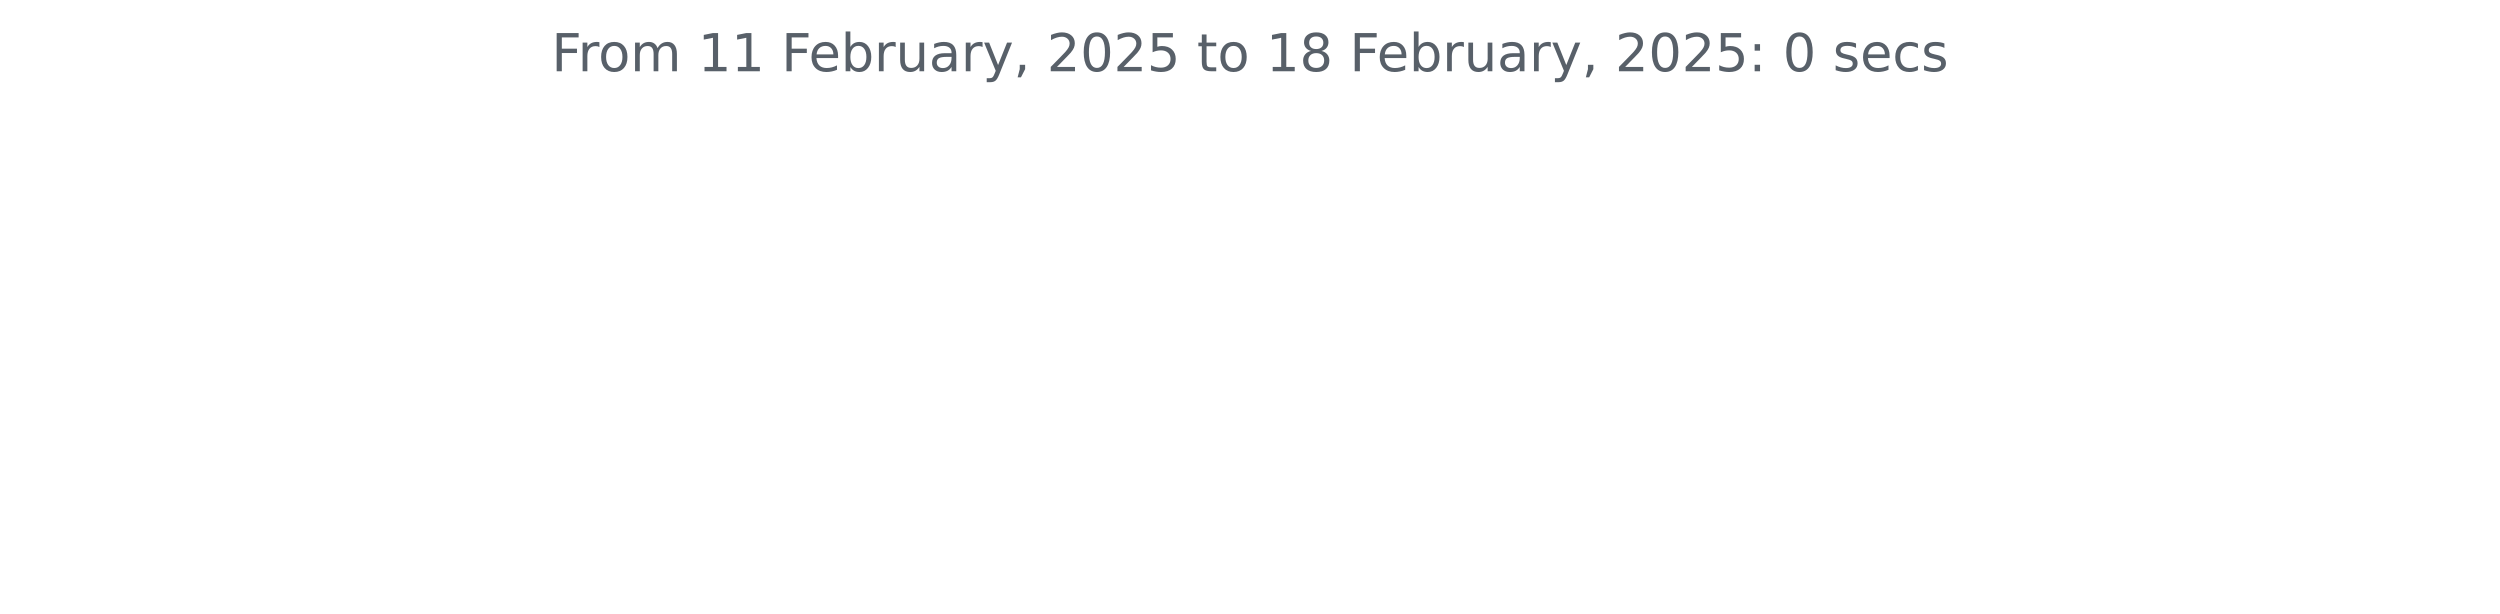
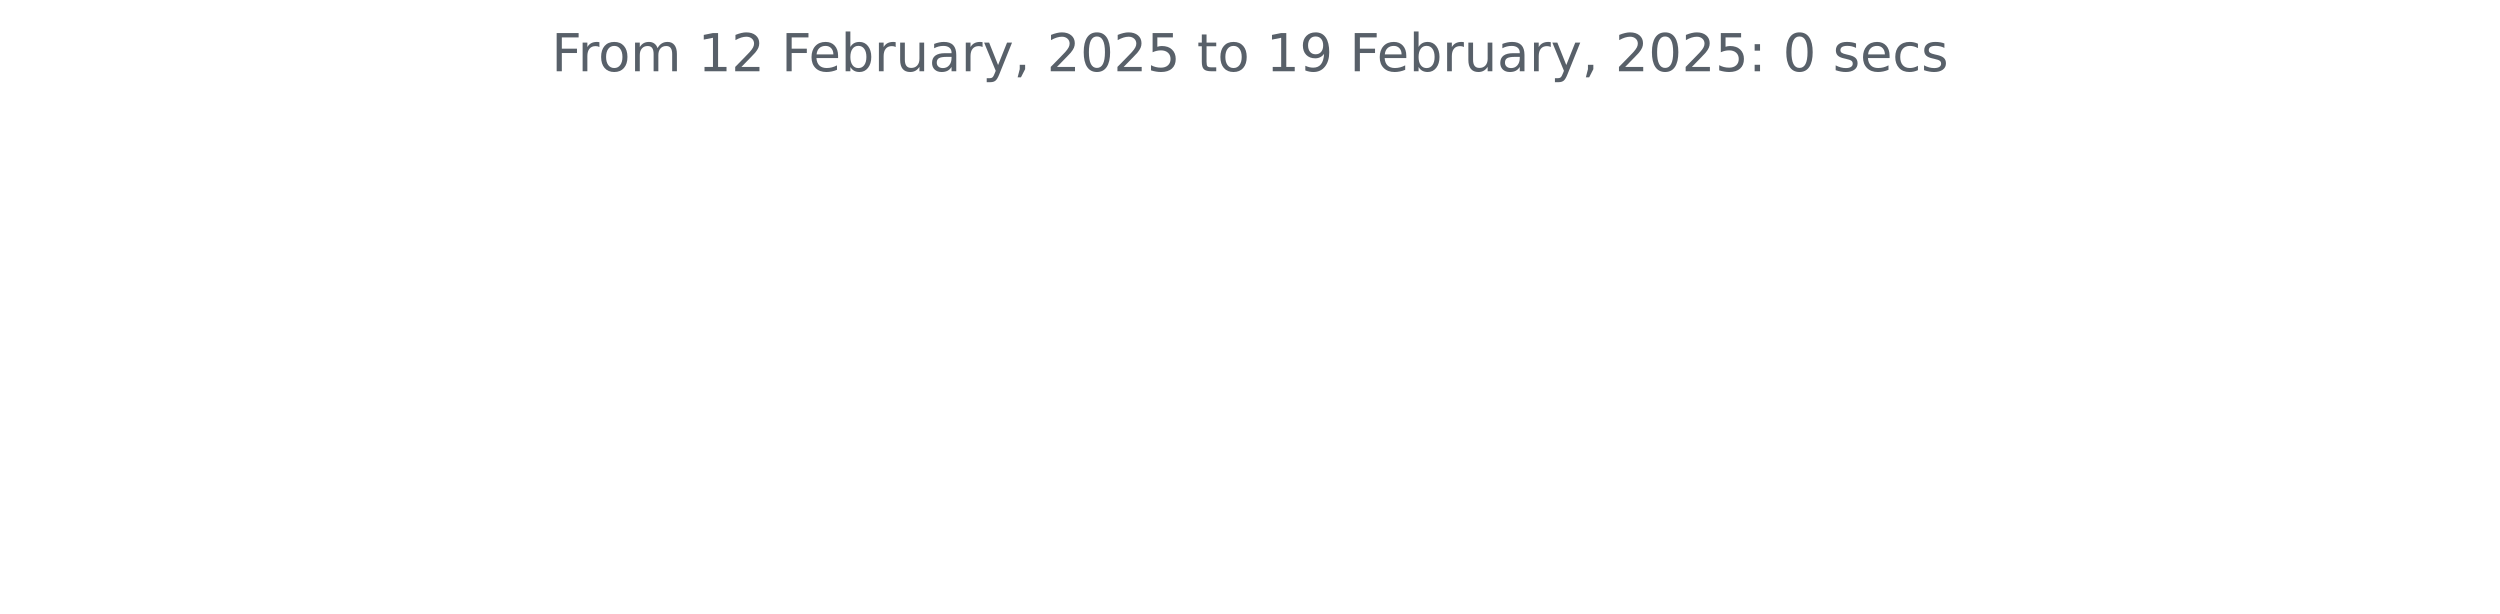
<svg xmlns="http://www.w3.org/2000/svg" xmlns:xlink="http://www.w3.org/1999/xlink" width="572.4pt" height="140.398pt" viewBox="0 0 572.4 140.398" version="1.1">
  <defs>
    <style type="text/css">*{stroke-linejoin: round; stroke-linecap: butt}</style>
  </defs>
  <g id="figure_1">
    <g id="patch_1">
      <path d="M 0 140.398  L 572.4 140.398  L 572.4 0  L 0 0  L 0 140.398  z " style="fill: none" />
    </g>
    <g id="axes_1">
      <g id="matplotlib.axis_1" />
      <g id="matplotlib.axis_2" />
      <g id="text_1">
        <g style="fill: #586069" transform="translate(126.2756 16.31812) scale(0.12 -0.12)">
          <defs>
            <path id="DejaVuSans-46" d="M 628 4666  L 3309 4666  L 3309 4134  L 1259 4134  L 1259 2759  L 3109 2759  L 3109 2228  L 1259 2228  L 1259 0  L 628 0  L 628 4666  z " transform="scale(0.015625)" />
            <path id="DejaVuSans-72" d="M 2631 2963  Q 2534 3019 2420 3045  Q 2306 3072 2169 3072  Q 1681 3072 1420 2755  Q 1159 2438 1159 1844  L 1159 0  L 581 0  L 581 3500  L 1159 3500  L 1159 2956  Q 1341 3275 1631 3429  Q 1922 3584 2338 3584  Q 2397 3584 2469 3576  Q 2541 3569 2628 3553  L 2631 2963  z " transform="scale(0.015625)" />
            <path id="DejaVuSans-6f" d="M 1959 3097  Q 1497 3097 1228 2736  Q 959 2375 959 1747  Q 959 1119 1226 758  Q 1494 397 1959 397  Q 2419 397 2687 759  Q 2956 1122 2956 1747  Q 2956 2369 2687 2733  Q 2419 3097 1959 3097  z M 1959 3584  Q 2709 3584 3137 3096  Q 3566 2609 3566 1747  Q 3566 888 3137 398  Q 2709 -91 1959 -91  Q 1206 -91 779 398  Q 353 888 353 1747  Q 353 2609 779 3096  Q 1206 3584 1959 3584  z " transform="scale(0.015625)" />
            <path id="DejaVuSans-6d" d="M 3328 2828  Q 3544 3216 3844 3400  Q 4144 3584 4550 3584  Q 5097 3584 5394 3201  Q 5691 2819 5691 2113  L 5691 0  L 5113 0  L 5113 2094  Q 5113 2597 4934 2840  Q 4756 3084 4391 3084  Q 3944 3084 3684 2787  Q 3425 2491 3425 1978  L 3425 0  L 2847 0  L 2847 2094  Q 2847 2600 2669 2842  Q 2491 3084 2119 3084  Q 1678 3084 1418 2786  Q 1159 2488 1159 1978  L 1159 0  L 581 0  L 581 3500  L 1159 3500  L 1159 2956  Q 1356 3278 1631 3431  Q 1906 3584 2284 3584  Q 2666 3584 2933 3390  Q 3200 3197 3328 2828  z " transform="scale(0.015625)" />
            <path id="DejaVuSans-20" transform="scale(0.015625)" />
            <path id="DejaVuSans-31" d="M 794 531  L 1825 531  L 1825 4091  L 703 3866  L 703 4441  L 1819 4666  L 2450 4666  L 2450 531  L 3481 531  L 3481 0  L 794 0  L 794 531  z " transform="scale(0.015625)" />
+             <path id="DejaVuSans-32" d="M 1228 531  L 3431 531  L 3431 0  L 469 0  L 469 531  Q 828 903 1448 1529  Q 2069 2156 2228 2338  Q 2531 2678 2651 2914  Q 2772 3150 2772 3378  Q 2772 3750 2511 3984  Q 2250 4219 1831 4219  Q 1534 4219 1204 4116  Q 875 4013 500 3803  L 500 4441  Q 881 4594 1212 4672  Q 1544 4750 1819 4750  Q 2544 4750 2975 4387  Q 3406 4025 3406 3419  Q 3406 3131 3298 2873  Q 3191 2616 2906 2266  Q 2828 2175 2409 1742  Q 1991 1309 1228 531  z " transform="scale(0.015625)" />
            <path id="DejaVuSans-65" d="M 3597 1894  L 3597 1613  L 953 1613  Q 991 1019 1311 708  Q 1631 397 2203 397  Q 2534 397 2845 478  Q 3156 559 3463 722  L 3463 178  Q 3153 47 2828 -22  Q 2503 -91 2169 -91  Q 1331 -91 842 396  Q 353 884 353 1716  Q 353 2575 817 3079  Q 1281 3584 2069 3584  Q 2775 3584 3186 3129  Q 3597 2675 3597 1894  z M 3022 2063  Q 3016 2534 2758 2815  Q 2500 3097 2075 3097  Q 1594 3097 1305 2825  Q 1016 2553 972 2059  L 3022 2063  z " transform="scale(0.015625)" />
            <path id="DejaVuSans-62" d="M 3116 1747  Q 3116 2381 2855 2742  Q 2594 3103 2138 3103  Q 1681 3103 1420 2742  Q 1159 2381 1159 1747  Q 1159 1113 1420 752  Q 1681 391 2138 391  Q 2594 391 2855 752  Q 3116 1113 3116 1747  z M 1159 2969  Q 1341 3281 1617 3432  Q 1894 3584 2278 3584  Q 2916 3584 3314 3078  Q 3713 2572 3713 1747  Q 3713 922 3314 415  Q 2916 -91 2278 -91  Q 1894 -91 1617 61  Q 1341 213 1159 525  L 1159 0  L 581 0  L 581 4863  L 1159 4863  L 1159 2969  z " transform="scale(0.015625)" />
            <path id="DejaVuSans-75" d="M 544 1381  L 544 3500  L 1119 3500  L 1119 1403  Q 1119 906 1312 657  Q 1506 409 1894 409  Q 2359 409 2629 706  Q 2900 1003 2900 1516  L 2900 3500  L 3475 3500  L 3475 0  L 2900 0  L 2900 538  Q 2691 219 2414 64  Q 2138 -91 1772 -91  Q 1169 -91 856 284  Q 544 659 544 1381  z M 1991 3584  L 1991 3584  z " transform="scale(0.015625)" />
            <path id="DejaVuSans-61" d="M 2194 1759  Q 1497 1759 1228 1600  Q 959 1441 959 1056  Q 959 750 1161 570  Q 1363 391 1709 391  Q 2188 391 2477 730  Q 2766 1069 2766 1631  L 2766 1759  L 2194 1759  z M 3341 1997  L 3341 0  L 2766 0  L 2766 531  Q 2569 213 2275 61  Q 1981 -91 1556 -91  Q 1019 -91 701 211  Q 384 513 384 1019  Q 384 1609 779 1909  Q 1175 2209 1959 2209  L 2766 2209  L 2766 2266  Q 2766 2663 2505 2880  Q 2244 3097 1772 3097  Q 1472 3097 1187 3025  Q 903 2953 641 2809  L 641 3341  Q 956 3463 1253 3523  Q 1550 3584 1831 3584  Q 2591 3584 2966 3190  Q 3341 2797 3341 1997  z " transform="scale(0.015625)" />
            <path id="DejaVuSans-79" d="M 2059 -325  Q 1816 -950 1584 -1140  Q 1353 -1331 966 -1331  L 506 -1331  L 506 -850  L 844 -850  Q 1081 -850 1212 -737  Q 1344 -625 1503 -206  L 1606 56  L 191 3500  L 800 3500  L 1894 763  L 2988 3500  L 3597 3500  L 2059 -325  z " transform="scale(0.015625)" />
            <path id="DejaVuSans-2c" d="M 750 794  L 1409 794  L 1409 256  L 897 -744  L 494 -744  L 750 256  L 750 794  z " transform="scale(0.015625)" />
-             <path id="DejaVuSans-32" d="M 1228 531  L 3431 531  L 3431 0  L 469 0  L 469 531  Q 828 903 1448 1529  Q 2069 2156 2228 2338  Q 2531 2678 2651 2914  Q 2772 3150 2772 3378  Q 2772 3750 2511 3984  Q 2250 4219 1831 4219  Q 1534 4219 1204 4116  Q 875 4013 500 3803  L 500 4441  Q 881 4594 1212 4672  Q 1544 4750 1819 4750  Q 2544 4750 2975 4387  Q 3406 4025 3406 3419  Q 3406 3131 3298 2873  Q 3191 2616 2906 2266  Q 2828 2175 2409 1742  Q 1991 1309 1228 531  z " transform="scale(0.015625)" />
            <path id="DejaVuSans-30" d="M 2034 4250  Q 1547 4250 1301 3770  Q 1056 3291 1056 2328  Q 1056 1369 1301 889  Q 1547 409 2034 409  Q 2525 409 2770 889  Q 3016 1369 3016 2328  Q 3016 3291 2770 3770  Q 2525 4250 2034 4250  z M 2034 4750  Q 2819 4750 3233 4129  Q 3647 3509 3647 2328  Q 3647 1150 3233 529  Q 2819 -91 2034 -91  Q 1250 -91 836 529  Q 422 1150 422 2328  Q 422 3509 836 4129  Q 1250 4750 2034 4750  z " transform="scale(0.015625)" />
            <path id="DejaVuSans-35" d="M 691 4666  L 3169 4666  L 3169 4134  L 1269 4134  L 1269 2991  Q 1406 3038 1543 3061  Q 1681 3084 1819 3084  Q 2600 3084 3056 2656  Q 3513 2228 3513 1497  Q 3513 744 3044 326  Q 2575 -91 1722 -91  Q 1428 -91 1123 -41  Q 819 9 494 109  L 494 744  Q 775 591 1075 516  Q 1375 441 1709 441  Q 2250 441 2565 725  Q 2881 1009 2881 1497  Q 2881 1984 2565 2268  Q 2250 2553 1709 2553  Q 1456 2553 1204 2497  Q 953 2441 691 2322  L 691 4666  z " transform="scale(0.015625)" />
            <path id="DejaVuSans-74" d="M 1172 4494  L 1172 3500  L 2356 3500  L 2356 3053  L 1172 3053  L 1172 1153  Q 1172 725 1289 603  Q 1406 481 1766 481  L 2356 481  L 2356 0  L 1766 0  Q 1100 0 847 248  Q 594 497 594 1153  L 594 3053  L 172 3053  L 172 3500  L 594 3500  L 594 4494  L 1172 4494  z " transform="scale(0.015625)" />
-             <path id="DejaVuSans-38" d="M 2034 2216  Q 1584 2216 1326 1975  Q 1069 1734 1069 1313  Q 1069 891 1326 650  Q 1584 409 2034 409  Q 2484 409 2743 651  Q 3003 894 3003 1313  Q 3003 1734 2745 1975  Q 2488 2216 2034 2216  z M 1403 2484  Q 997 2584 770 2862  Q 544 3141 544 3541  Q 544 4100 942 4425  Q 1341 4750 2034 4750  Q 2731 4750 3128 4425  Q 3525 4100 3525 3541  Q 3525 3141 3298 2862  Q 3072 2584 2669 2484  Q 3125 2378 3379 2068  Q 3634 1759 3634 1313  Q 3634 634 3220 271  Q 2806 -91 2034 -91  Q 1263 -91 848 271  Q 434 634 434 1313  Q 434 1759 690 2068  Q 947 2378 1403 2484  z M 1172 3481  Q 1172 3119 1398 2916  Q 1625 2713 2034 2713  Q 2441 2713 2670 2916  Q 2900 3119 2900 3481  Q 2900 3844 2670 4047  Q 2441 4250 2034 4250  Q 1625 4250 1398 4047  Q 1172 3844 1172 3481  z " transform="scale(0.015625)" />
+             <path id="DejaVuSans-39" d="M 703 97  L 703 672  Q 941 559 1184 500  Q 1428 441 1663 441  Q 2288 441 2617 861  Q 2947 1281 2994 2138  Q 2813 1869 2534 1725  Q 2256 1581 1919 1581  Q 1219 1581 811 2004  Q 403 2428 403 3163  Q 403 3881 828 4315  Q 1253 4750 1959 4750  Q 2769 4750 3195 4129  Q 3622 3509 3622 2328  Q 3622 1225 3098 567  Q 2575 -91 1691 -91  Q 1453 -91 1209 -44  Q 966 3 703 97  z M 1959 2075  Q 2384 2075 2632 2365  Q 2881 2656 2881 3163  Q 2881 3666 2632 3958  Q 2384 4250 1959 4250  Q 1534 4250 1286 3958  Q 1038 3666 1038 3163  Q 1038 2656 1286 2365  Q 1534 2075 1959 2075  z " transform="scale(0.015625)" />
            <path id="DejaVuSans-3a" d="M 750 794  L 1409 794  L 1409 0  L 750 0  L 750 794  z M 750 3309  L 1409 3309  L 1409 2516  L 750 2516  L 750 3309  z " transform="scale(0.015625)" />
            <path id="DejaVuSans-73" d="M 2834 3397  L 2834 2853  Q 2591 2978 2328 3040  Q 2066 3103 1784 3103  Q 1356 3103 1142 2972  Q 928 2841 928 2578  Q 928 2378 1081 2264  Q 1234 2150 1697 2047  L 1894 2003  Q 2506 1872 2764 1633  Q 3022 1394 3022 966  Q 3022 478 2636 193  Q 2250 -91 1575 -91  Q 1294 -91 989 -36  Q 684 19 347 128  L 347 722  Q 666 556 975 473  Q 1284 391 1588 391  Q 1994 391 2212 530  Q 2431 669 2431 922  Q 2431 1156 2273 1281  Q 2116 1406 1581 1522  L 1381 1569  Q 847 1681 609 1914  Q 372 2147 372 2553  Q 372 3047 722 3315  Q 1072 3584 1716 3584  Q 2034 3584 2315 3537  Q 2597 3491 2834 3397  z " transform="scale(0.015625)" />
            <path id="DejaVuSans-63" d="M 3122 3366  L 3122 2828  Q 2878 2963 2633 3030  Q 2388 3097 2138 3097  Q 1578 3097 1268 2742  Q 959 2388 959 1747  Q 959 1106 1268 751  Q 1578 397 2138 397  Q 2388 397 2633 464  Q 2878 531 3122 666  L 3122 134  Q 2881 22 2623 -34  Q 2366 -91 2075 -91  Q 1284 -91 818 406  Q 353 903 353 1747  Q 353 2603 823 3093  Q 1294 3584 2113 3584  Q 2378 3584 2631 3529  Q 2884 3475 3122 3366  z " transform="scale(0.015625)" />
          </defs>
          <use xlink:href="#DejaVuSans-46" />
          <use xlink:href="#DejaVuSans-72" x="50.27" />
          <use xlink:href="#DejaVuSans-6f" x="89.133" />
          <use xlink:href="#DejaVuSans-6d" x="150.314" />
          <use xlink:href="#DejaVuSans-20" x="247.727" />
          <use xlink:href="#DejaVuSans-31" x="279.514" />
-           <use xlink:href="#DejaVuSans-31" x="343.137" />
+           <use xlink:href="#DejaVuSans-32" x="343.137" />
          <use xlink:href="#DejaVuSans-20" x="406.76" />
          <use xlink:href="#DejaVuSans-46" x="438.547" />
          <use xlink:href="#DejaVuSans-65" x="490.566" />
          <use xlink:href="#DejaVuSans-62" x="552.09" />
          <use xlink:href="#DejaVuSans-72" x="615.566" />
          <use xlink:href="#DejaVuSans-75" x="656.68" />
          <use xlink:href="#DejaVuSans-61" x="720.059" />
          <use xlink:href="#DejaVuSans-72" x="781.338" />
          <use xlink:href="#DejaVuSans-79" x="822.451" />
          <use xlink:href="#DejaVuSans-2c" x="881.631" />
          <use xlink:href="#DejaVuSans-20" x="913.418" />
          <use xlink:href="#DejaVuSans-32" x="945.205" />
          <use xlink:href="#DejaVuSans-30" x="1008.828" />
          <use xlink:href="#DejaVuSans-32" x="1072.451" />
          <use xlink:href="#DejaVuSans-35" x="1136.074" />
          <use xlink:href="#DejaVuSans-20" x="1199.697" />
          <use xlink:href="#DejaVuSans-74" x="1231.484" />
          <use xlink:href="#DejaVuSans-6f" x="1270.693" />
          <use xlink:href="#DejaVuSans-20" x="1331.875" />
          <use xlink:href="#DejaVuSans-31" x="1363.662" />
-           <use xlink:href="#DejaVuSans-38" x="1427.285" />
+           <use xlink:href="#DejaVuSans-39" x="1427.285" />
          <use xlink:href="#DejaVuSans-20" x="1490.908" />
          <use xlink:href="#DejaVuSans-46" x="1522.695" />
          <use xlink:href="#DejaVuSans-65" x="1574.715" />
          <use xlink:href="#DejaVuSans-62" x="1636.238" />
          <use xlink:href="#DejaVuSans-72" x="1699.715" />
          <use xlink:href="#DejaVuSans-75" x="1740.828" />
          <use xlink:href="#DejaVuSans-61" x="1804.207" />
          <use xlink:href="#DejaVuSans-72" x="1865.486" />
          <use xlink:href="#DejaVuSans-79" x="1906.6" />
          <use xlink:href="#DejaVuSans-2c" x="1965.779" />
          <use xlink:href="#DejaVuSans-20" x="1997.566" />
          <use xlink:href="#DejaVuSans-32" x="2029.354" />
          <use xlink:href="#DejaVuSans-30" x="2092.977" />
          <use xlink:href="#DejaVuSans-32" x="2156.6" />
          <use xlink:href="#DejaVuSans-35" x="2220.223" />
          <use xlink:href="#DejaVuSans-3a" x="2283.846" />
          <use xlink:href="#DejaVuSans-20" x="2317.537" />
          <use xlink:href="#DejaVuSans-30" x="2349.324" />
          <use xlink:href="#DejaVuSans-20" x="2412.947" />
          <use xlink:href="#DejaVuSans-73" x="2444.734" />
          <use xlink:href="#DejaVuSans-65" x="2496.834" />
          <use xlink:href="#DejaVuSans-63" x="2558.357" />
          <use xlink:href="#DejaVuSans-73" x="2613.338" />
        </g>
      </g>
    </g>
  </g>
</svg>
